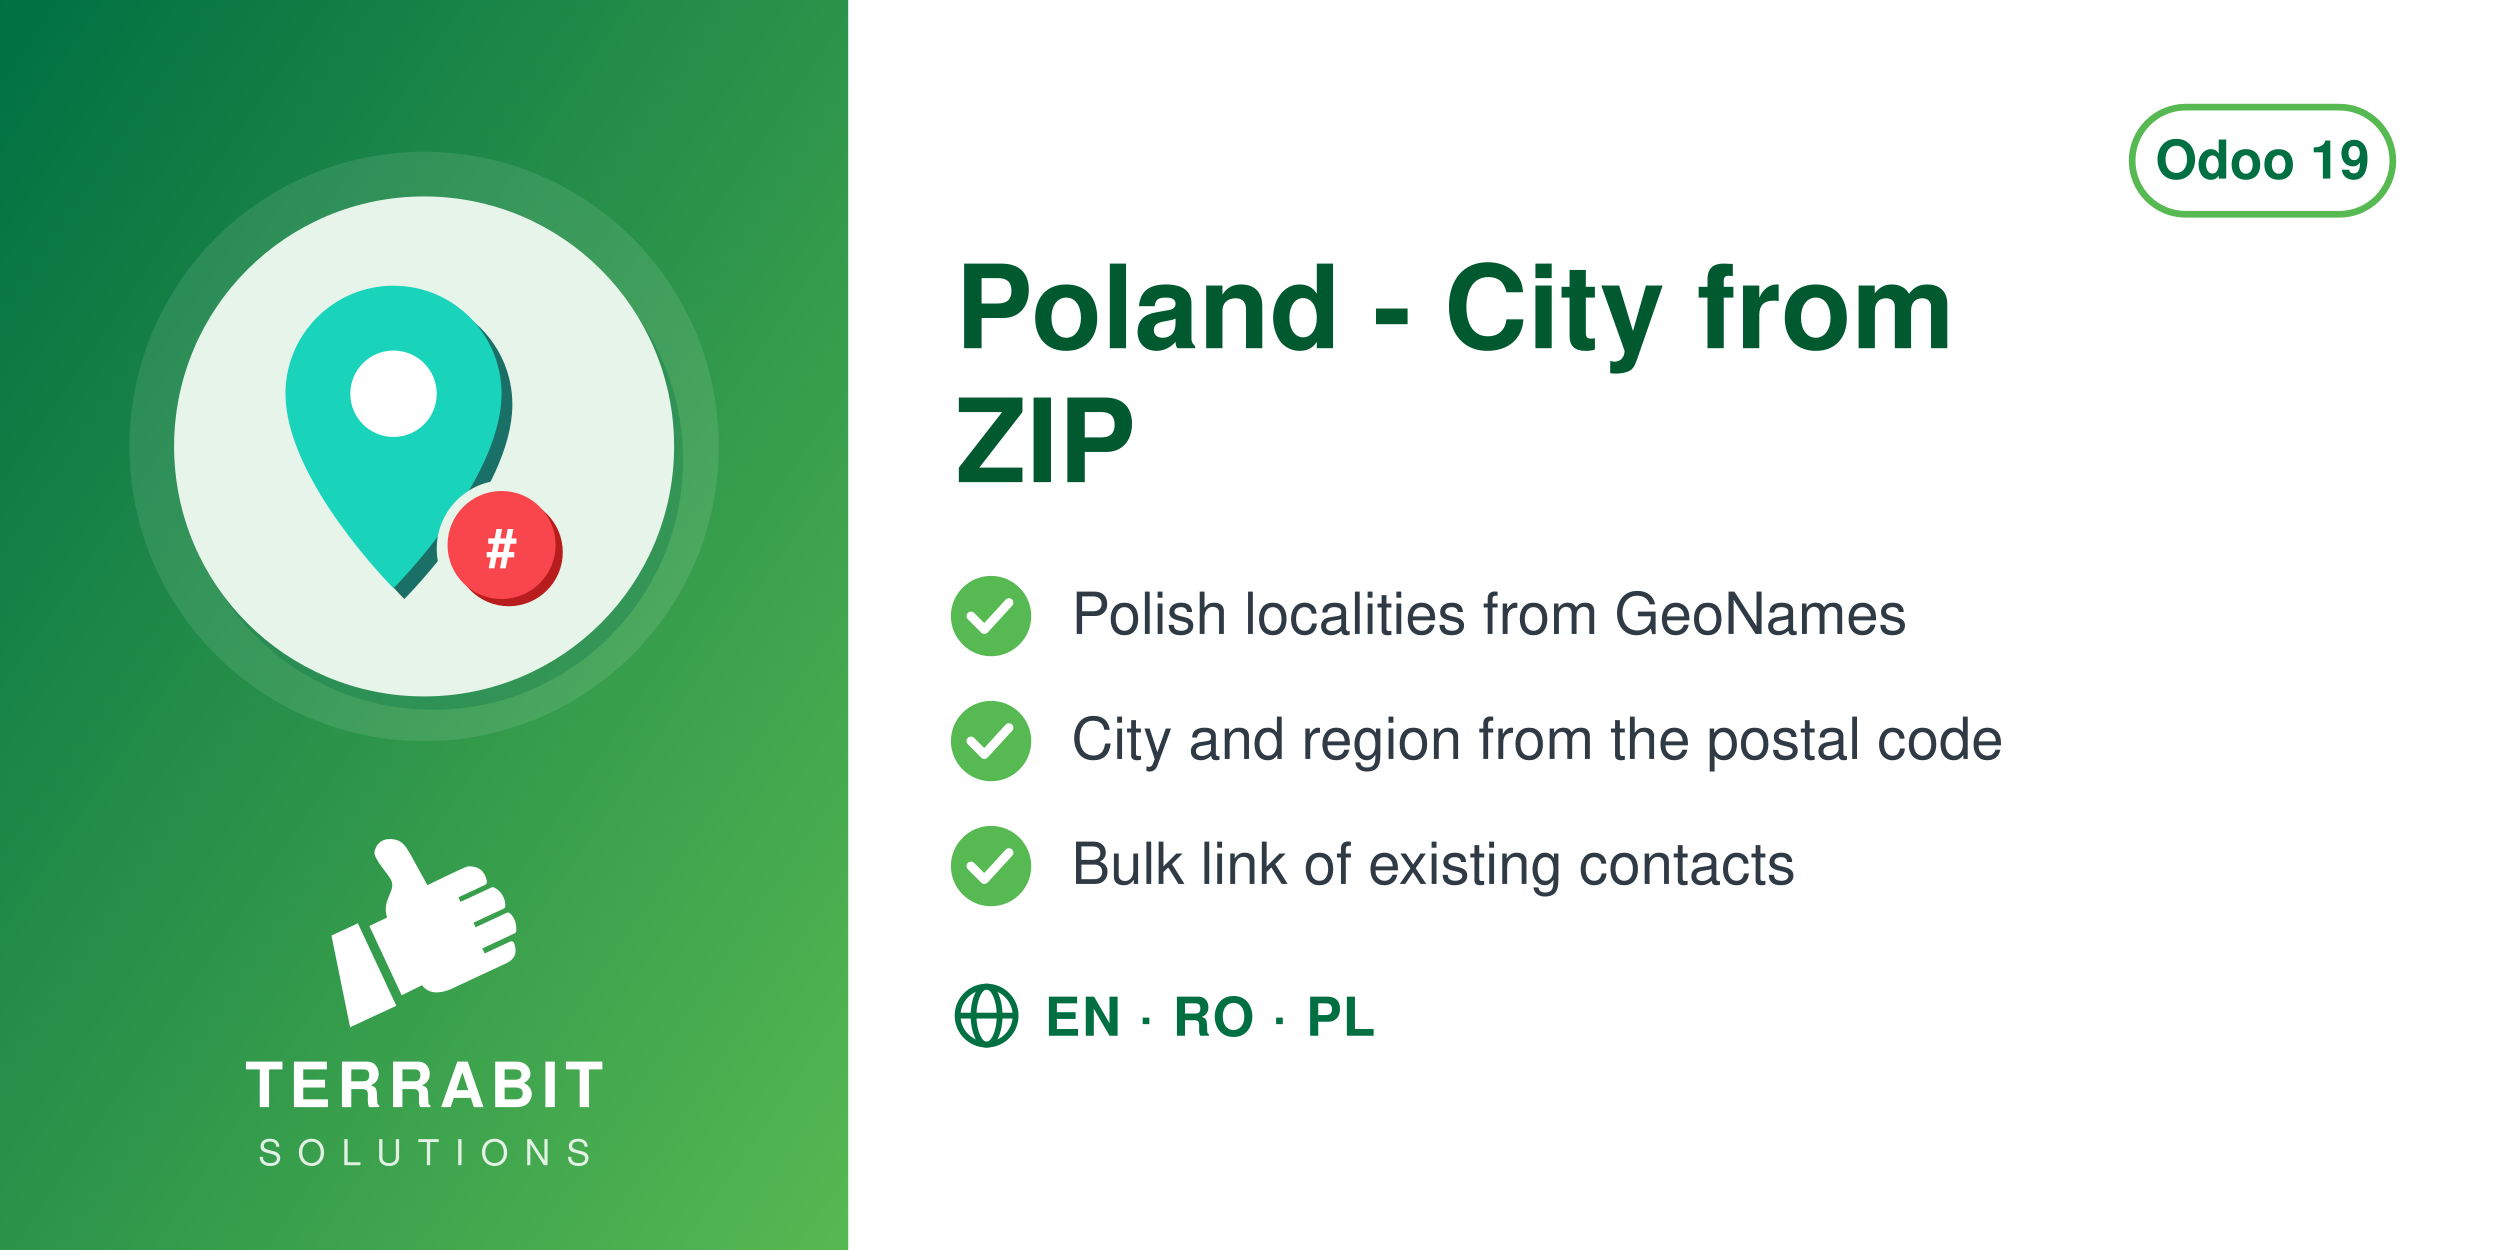
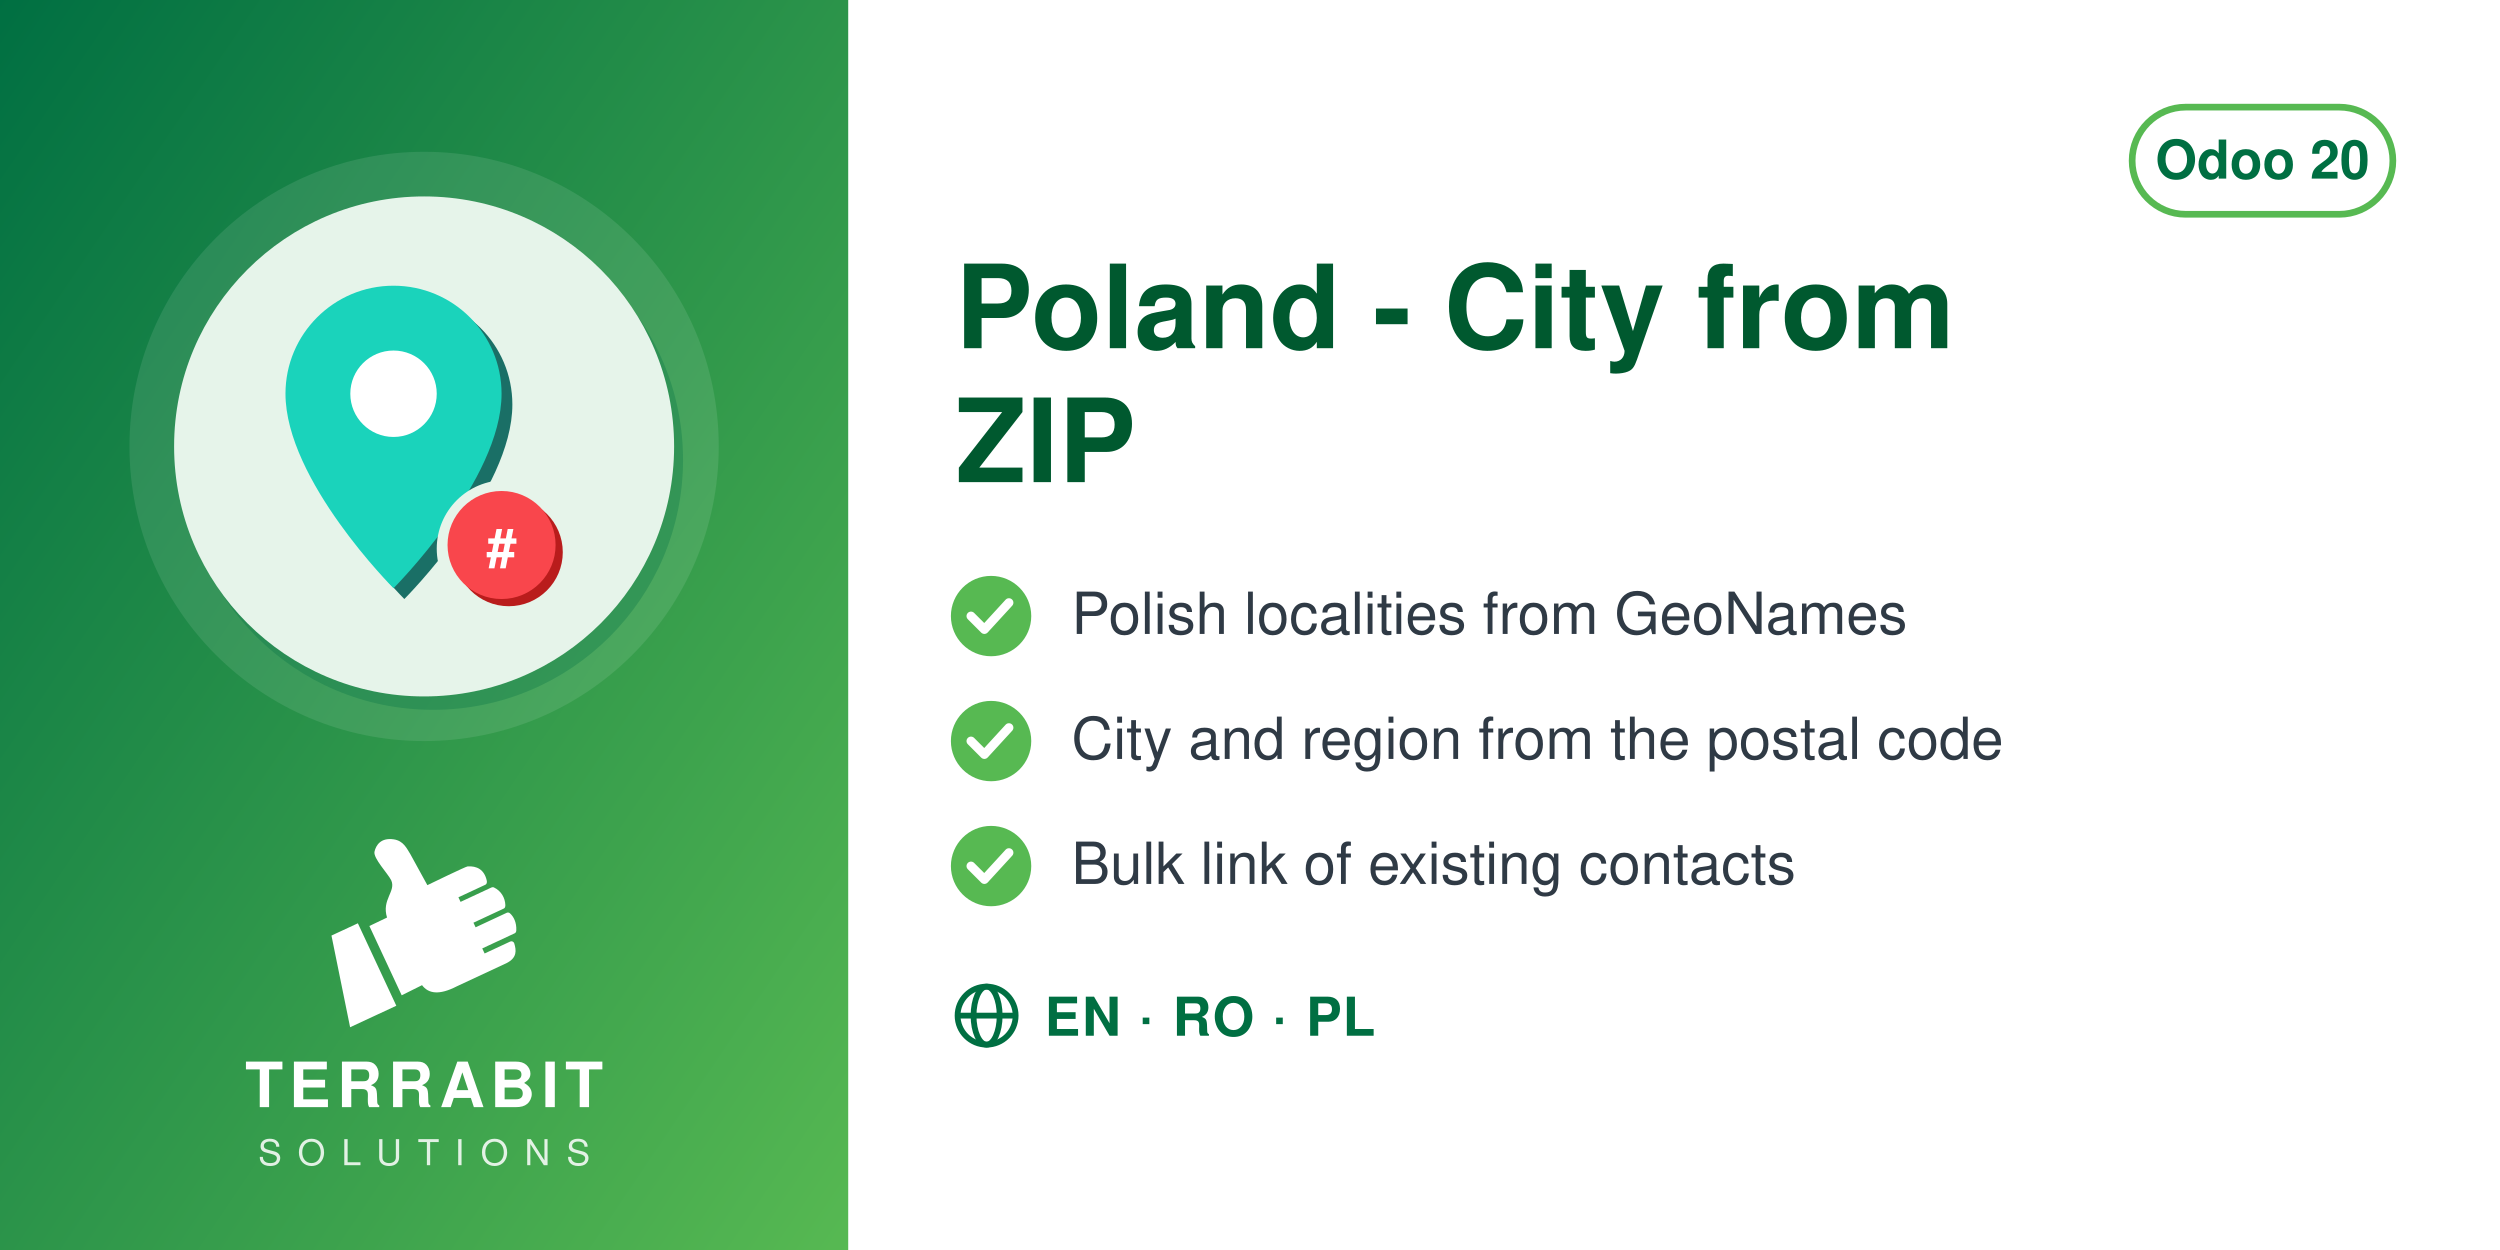
<svg xmlns="http://www.w3.org/2000/svg" width="560" height="280" viewBox="0 0 560 280">
  <defs>
    <linearGradient id="g" x1="0" y1="0" x2="1" y2="1">
      <stop offset="0" stop-color="#006F42" />
      <stop offset="1" stop-color="#57B952" />
    </linearGradient>
  </defs>
  <rect width="560" height="280" fill="#FFFFFF" />
  <rect width="190" height="280" fill="url(#g)" />
  <circle cx="95.0" cy="100" r="66" fill="white" opacity="0.10" />
  <circle cx="97.0" cy="103" r="56" fill="#006F42" opacity="0.30" />
  <circle cx="95.0" cy="100" r="56" fill="#E6F4EA" />
  <svg x="54.0" y="59.0" width="82" height="82" viewBox="0 0 100 100" preserveAspectRatio="xMidYMid meet">
    <g transform="translate(-3.61,2.16) scale(0.9838)">
      <defs>
        <mask id="mi-cut" maskUnits="userSpaceOnUse" x="-20" y="-20" width="140" height="140">
          <rect x="-20" y="-20" width="140" height="140" fill="#fff" />
          <circle cx="77" cy="77" r="19" fill="#000" />
        </mask>
      </defs>
      <g mask="url(#mi-cut)">
        <g transform="translate(3,3)" fill="#1A6F66">
          <path d="M46,4 a30,30 0 0 1 30,30 c0,24 -30,54 -30,54 c0,0 -30,-30 -30,-54 a30,30 0 0 1 30,-30z" />
        </g>
        <g fill="#1AD3BB">
          <path d="M46,4 a30,30 0 0 1 30,30 c0,24 -30,54 -30,54 c0,0 -30,-30 -30,-54 a30,30 0 0 1 30,-30z" />
        </g>
        <circle cx="46" cy="34" r="12" fill="#FFFFFF" />
      </g>
      <circle cx="78" cy="78" r="15" fill="#B91C1C" />
      <circle cx="76" cy="76" r="15" fill="#F9464C" />
      <text x="76" y="82" font-family="Helvetica, Arial, sans-serif" font-weight="bold" font-size="15" fill="#FFFFFF" text-anchor="middle">#</text>
    </g>
  </svg>
  <svg x="72.0" y="186" width="46" height="46" viewBox="4045 2535 3400 3400" preserveAspectRatio="xMidYMid meet">
    <path fill="#FFFFFF" d="M4648.32 4073.59l636.59 1365.17 -765.09 355.96 -308.63 -1517.87 437.13 -203.26zm725.61 1192.32l336.75 -167.88c105.65,140.85 282.69,170.72 576.82,18.8l819.92 -382.33c181.4,-90.13 164.26,-214.57 130.07,-328.43 -4.28,-14.25 -13.68,-24.81 -27.34,-30.7 -13.67,-5.89 -27.61,-5.11 -41.09,1.18l-422.32 196.93 -39.04 -83.72 538.07 -250.91c16.64,-7.76 24.7,-27.69 25.58,-46.04 6.48,-134.33 -44.36,-230.89 -105.84,-285.23 -15.2,-13.44 -35.71,-15.59 -54.12,-7l-513.92 239.64 -35.6 -76.34 506.31 -236.1c17.69,-8.25 22.52,-36.93 21.83,-56.45 -4.1,-117.31 -67.62,-232.74 -187.72,-290.66 -13.94,-6.72 -28.64,-6.36 -42.69,0.19l-511.21 238.38 -35.37 -75.86 448.98 -209.36c20.44,-9.53 25.81,-42.28 21.02,-64.32 -41.02,-189.07 -167.92,-247.8 -318.14,-237.87 -29.39,1.94 -589.86,273.16 -665.95,310.54l-281.84 -513.57c-59.06,-93.13 -112.7,-221.7 -276.47,-245.13 -211.24,-30.22 -291.56,94.38 -316.89,203.13 -25.32,108.75 223.84,365.99 276.05,473.69 85.52,184.27 -161.86,318.11 -68.41,617.99l-292.54 139.94 535.09 1147.51z" />
  </svg>
  <text x="95.0" y="248" text-anchor="middle" font-family="Helvetica,Arial,sans-serif" font-size="14" font-weight="800" letter-spacing="1.4" fill="white">TERRABIT</text>
  <text x="95.0" y="261" text-anchor="middle" font-family="Helvetica,Arial,sans-serif" font-size="8" font-weight="500" letter-spacing="3.6" fill="white" opacity="0.85">SOLUTIONS</text>
  <g>
    <rect x="477.6" y="24" width="58.4" height="24" rx="12" fill="none" stroke="#57B952" stroke-width="1.5" />
-     <text x="506.8" y="40" text-anchor="middle" font-family="Helvetica,Arial,sans-serif" font-size="12" font-weight="700" fill="#006F42">Odoo 19</text>
+     <text x="506.8" y="40" text-anchor="middle" font-family="Helvetica,Arial,sans-serif" font-size="12" font-weight="700" fill="#006F42">Odoo 20</text>
  </g>
  <text x="214" y="78" font-family="Helvetica,Arial,sans-serif" font-size="26" font-weight="700" fill="#00592F">Poland - City from</text>
  <text x="214" y="108" font-family="Helvetica,Arial,sans-serif" font-size="26" font-weight="700" fill="#00592F">ZIP</text>
  <circle cx="222" cy="138" r="9" fill="#57B952" />
  <path d="M217.5 138 l3 3 l5.5 -6" fill="none" stroke="white" stroke-width="2" stroke-linecap="round" stroke-linejoin="round" />
  <text x="240" y="142" font-family="Helvetica,Arial,sans-serif" font-size="13" fill="#2F3A45">Polish localities from GeoNames</text>
  <circle cx="222" cy="166" r="9" fill="#57B952" />
  <path d="M217.5 166 l3 3 l5.5 -6" fill="none" stroke="white" stroke-width="2" stroke-linecap="round" stroke-linejoin="round" />
  <text x="240" y="170" font-family="Helvetica,Arial,sans-serif" font-size="13" fill="#2F3A45">City and region from the postal code</text>
  <circle cx="222" cy="194" r="9" fill="#57B952" />
  <path d="M217.5 194 l3 3 l5.5 -6" fill="none" stroke="white" stroke-width="2" stroke-linecap="round" stroke-linejoin="round" />
  <text x="240" y="198" font-family="Helvetica,Arial,sans-serif" font-size="13" fill="#2F3A45">Bulk link of existing contacts</text>
  <g fill="none" stroke="#006F42" stroke-width="1.3">
    <circle cx="221" cy="227.5" r="6.5" />
    <ellipse cx="221" cy="227.5" rx="2.925" ry="6.5" />
    <line x1="214.5" y1="227.5" x2="227.5" y2="227.5" />
  </g>
  <text x="234" y="232" font-family="Helvetica,Arial,sans-serif" font-size="12" font-weight="700" letter-spacing="0.4" fill="#006F42">EN · RO · PL</text>
</svg>
